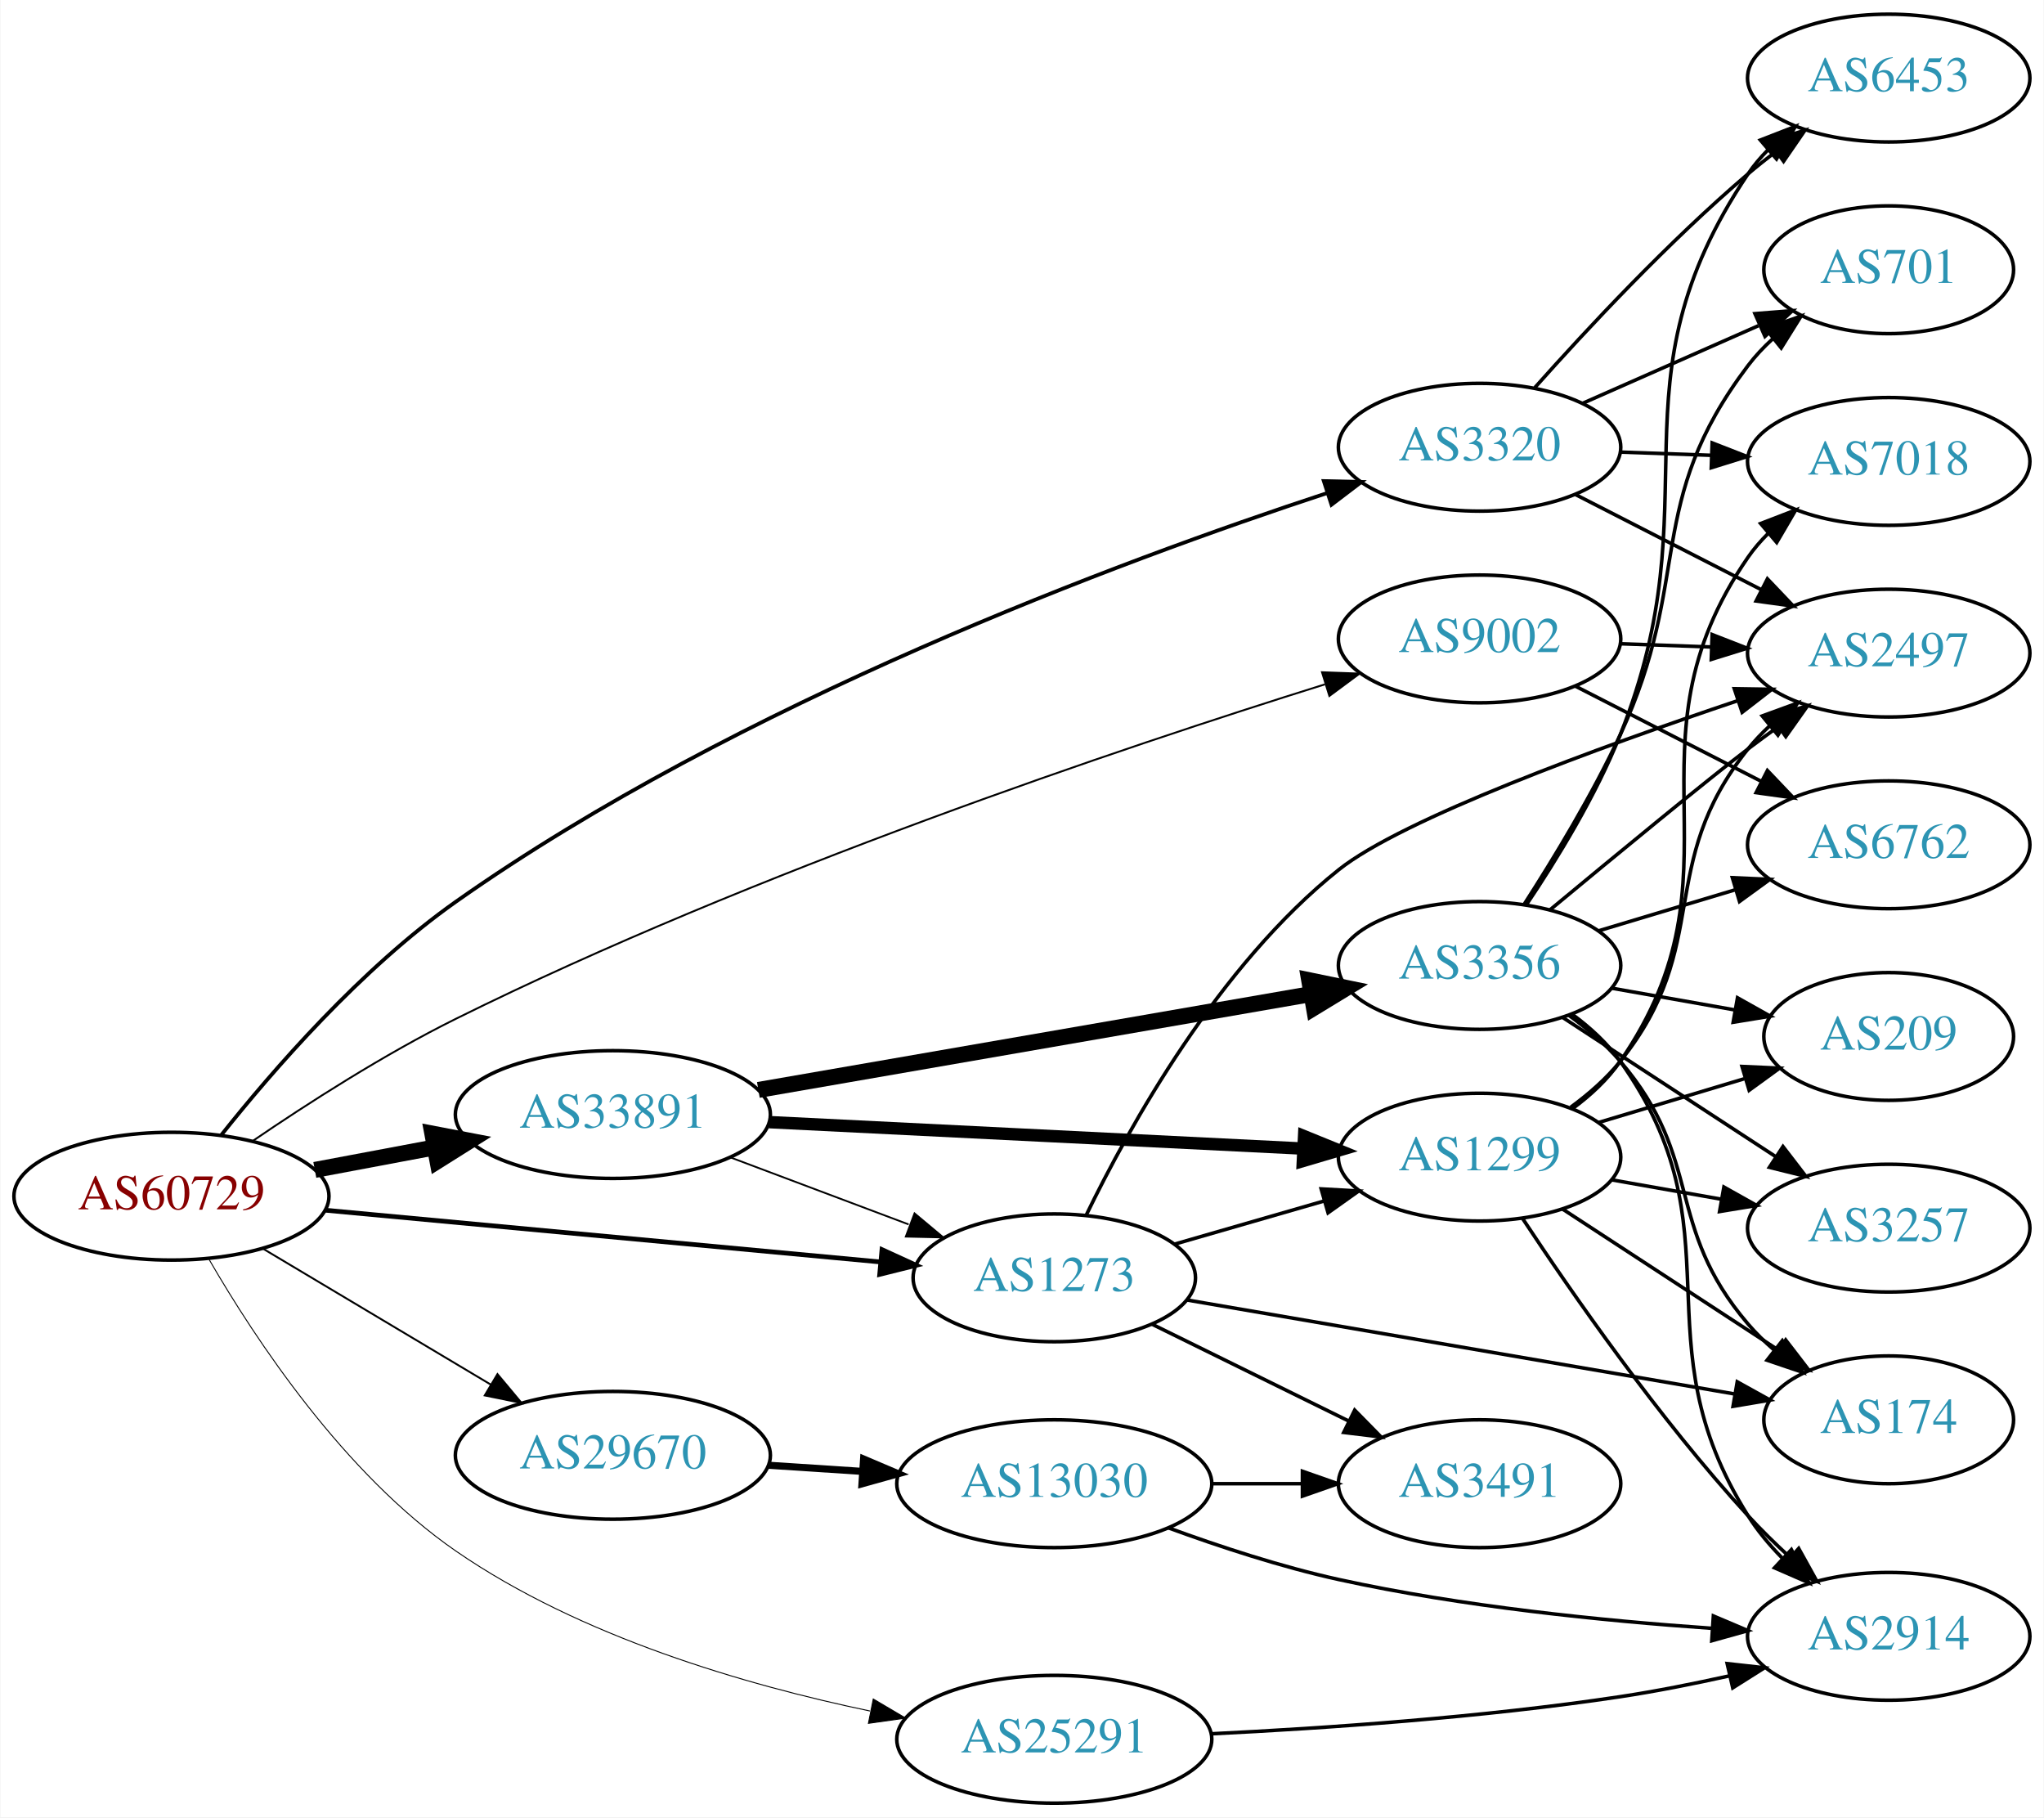
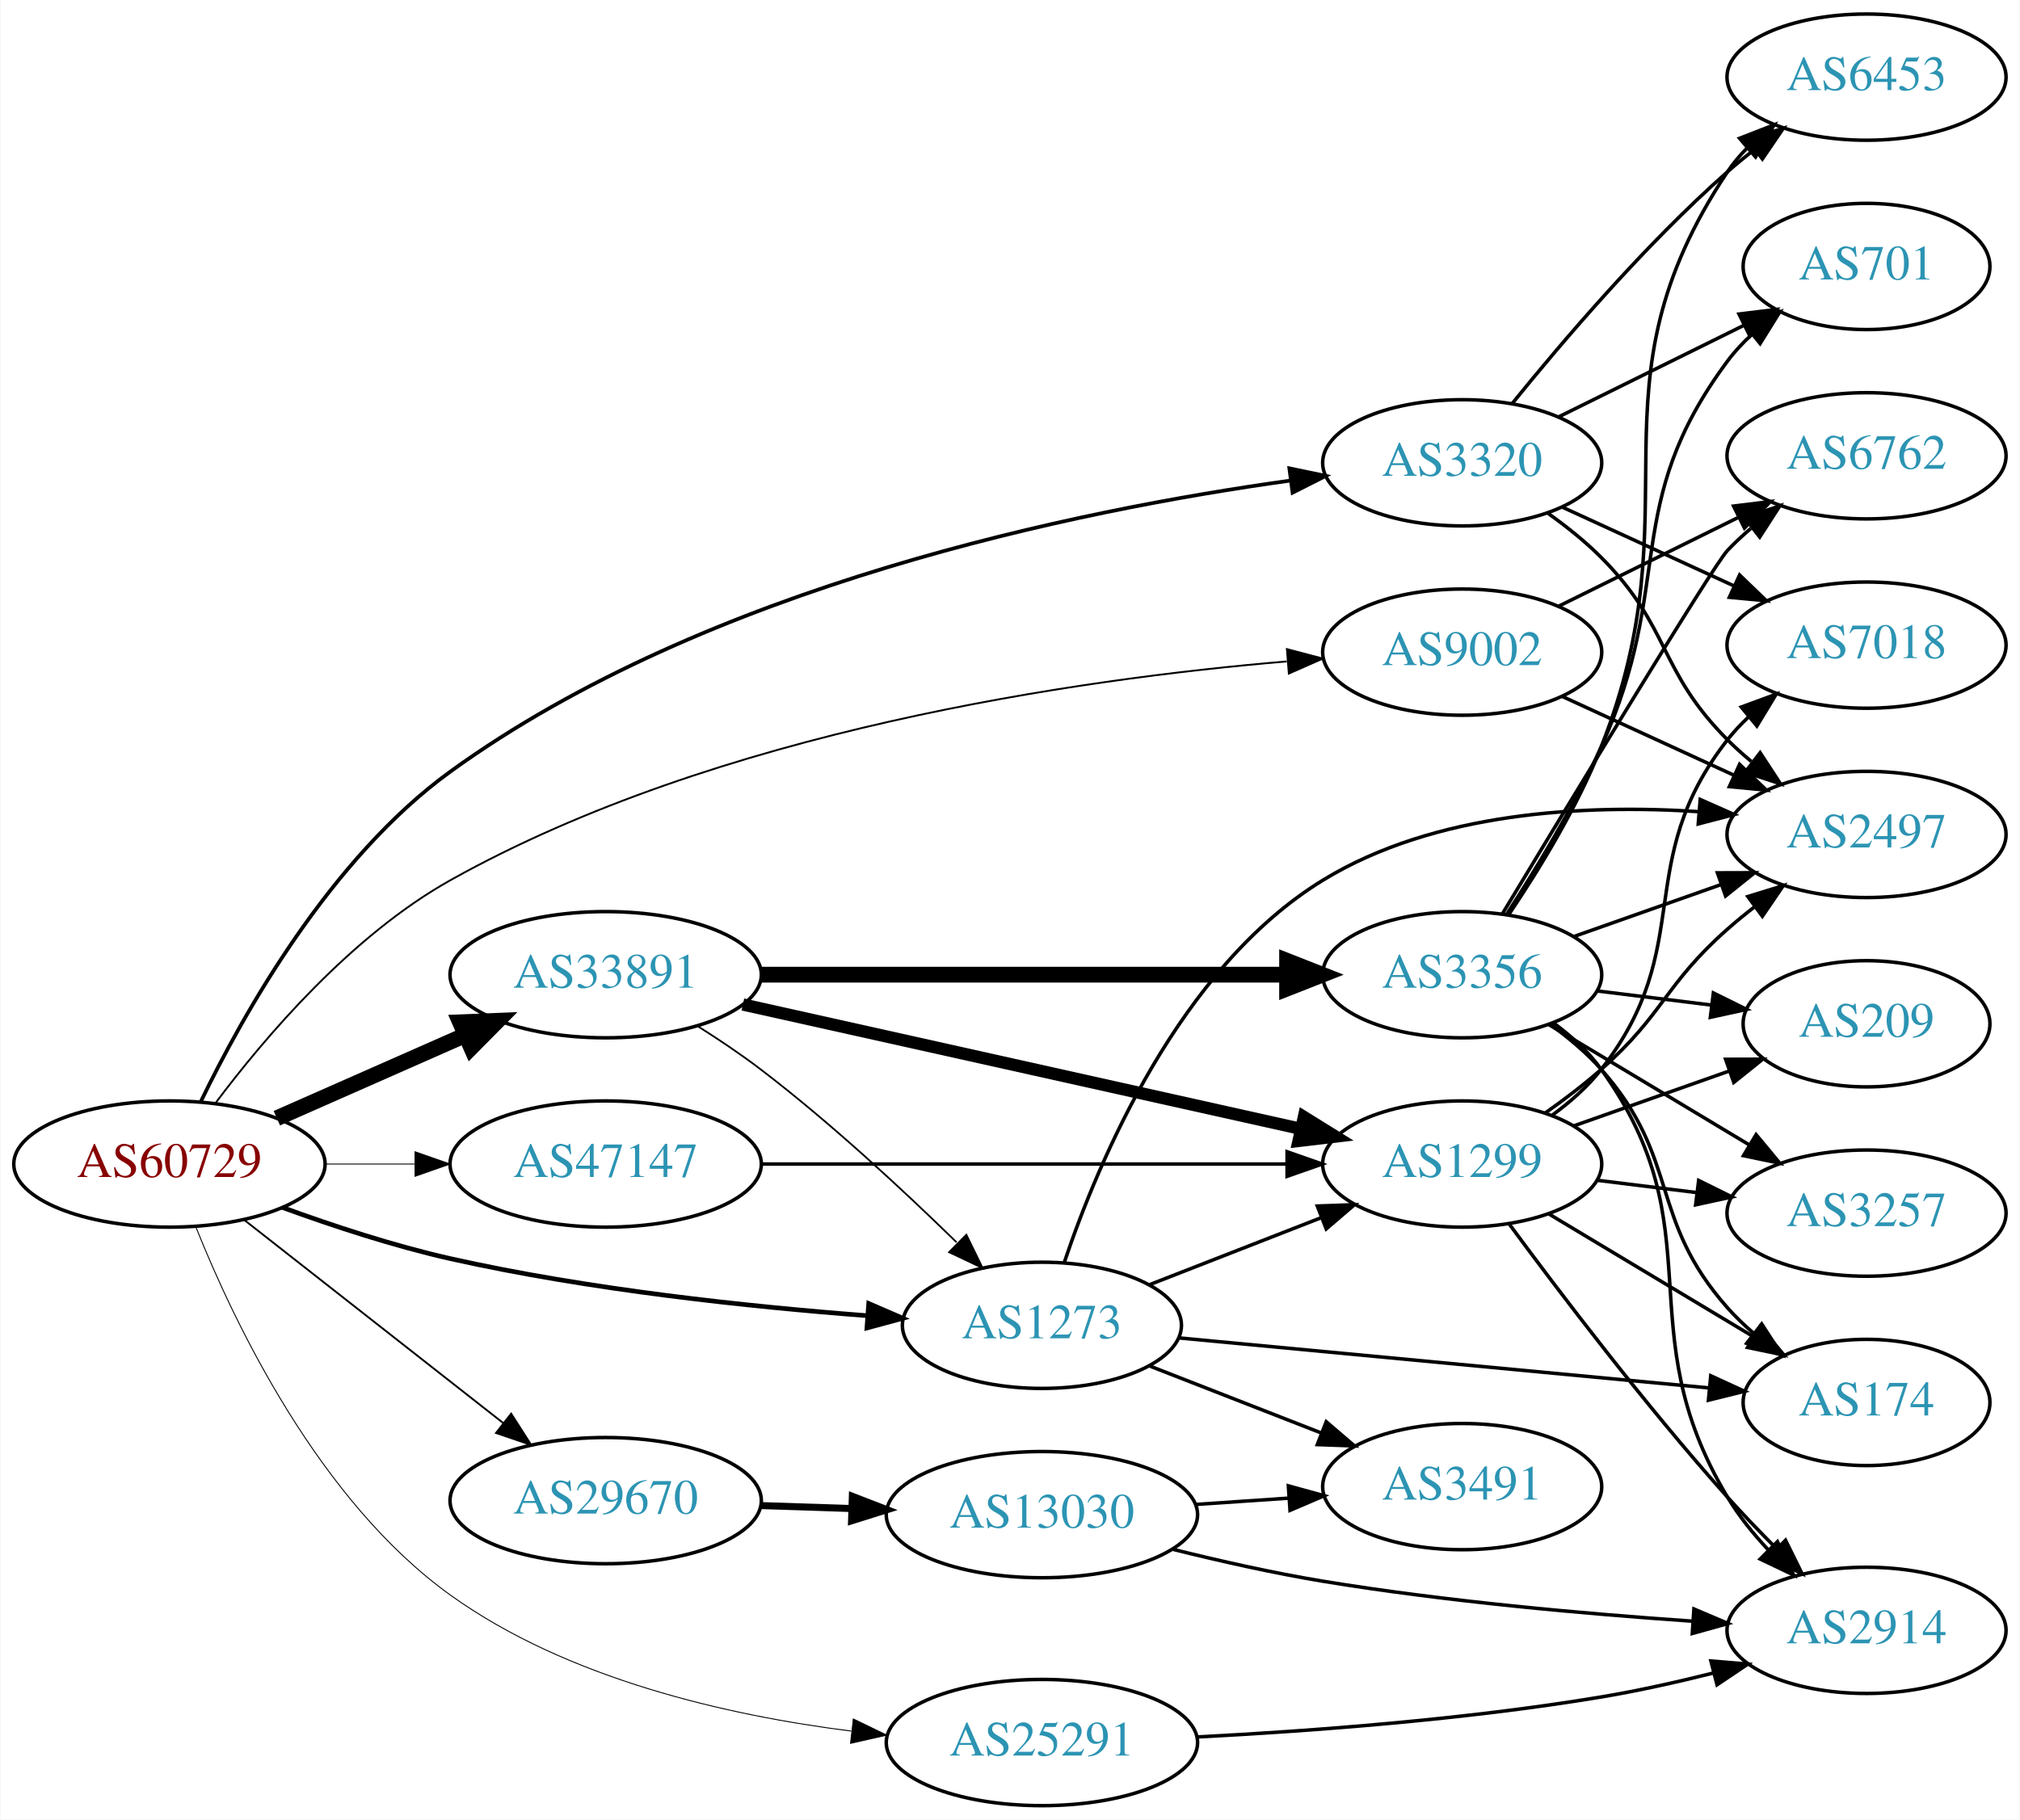
- <svg xmlns="http://www.w3.org/2000/svg" xmlns:xlink="http://www.w3.org/1999/xlink" width="576pt" height="512pt" viewBox="0.00 0.00 575.76 512.00">
-   <g id="graph0" class="graph" transform="scale(1 1) rotate(0) translate(4 508)">
-     <polygon fill="white" stroke="none" points="-4,4 -4,-508 571.762,-508 571.762,4 -4,4" />
+ <svg xmlns="http://www.w3.org/2000/svg" xmlns:xlink="http://www.w3.org/1999/xlink" width="576pt" height="519pt" viewBox="0.00 0.00 575.76 519.00">
+   <g id="graph0" class="graph" transform="scale(1 1) rotate(0) translate(4 515)">
+     <polygon fill="white" stroke="none" points="-4,4 -4,-515 571.762,-515 571.762,4 -4,4" />
    <g id="node1" class="node">
      <g id="a_node1">
        <a xlink:href="/asn/60729" xlink:title="AS60729 ~ Zwiebelfreunde e.V. [AT]">
-           <ellipse fill="#ffffff" stroke="black" cx="44.196" cy="-171" rx="44.393" ry="18" />
-           <text text-anchor="middle" x="44.196" y="-167.3" font-family="Times,serif" font-size="14.00" fill="#880000">AS60729</text>
+           <ellipse fill="#ffffff" stroke="black" cx="44.196" cy="-183" rx="44.393" ry="18" />
+           <text text-anchor="middle" x="44.196" y="-179.3" font-family="Times,serif" font-size="14.00" fill="#880000">AS60729</text>
        </a>
      </g>
    </g>
    <g id="node2" class="node">
      <g id="a_node2">
        <a xlink:href="/asn/1273" xlink:title="AS1273 ~ Vodafone Group PLC [EU]">
-           <ellipse fill="#ffffff" stroke="black" cx="292.98" cy="-148" rx="39.794" ry="18" />
-           <text text-anchor="middle" x="292.98" y="-144.3" font-family="Times,serif" font-size="14.00" fill="#2c94b3">AS1273</text>
+           <ellipse fill="#ffffff" stroke="black" cx="292.98" cy="-137" rx="39.794" ry="18" />
+           <text text-anchor="middle" x="292.98" y="-133.3" font-family="Times,serif" font-size="14.00" fill="#2c94b3">AS1273</text>
        </a>
      </g>
    </g>
    <g id="edge1" class="edge">
-       <path fill="none" stroke="black" stroke-width="1.324" d="M87.339,-167.072C130.763,-163.025 198.353,-156.726 243.852,-152.486" />
-       <polygon fill="black" stroke="black" stroke-width="1.324" points="244.428,-155.947 254.06,-151.534 243.778,-148.977 244.428,-155.947" />
+       <path fill="none" stroke="black" stroke-width="1.324" d="M76.35,-170.641C90.762,-165.376 108.234,-159.626 124.392,-156 163.878,-147.14 209.574,-142.309 243.266,-139.739" />
+       <polygon fill="black" stroke="black" stroke-width="1.324" points="243.595,-143.224 253.316,-139.012 243.09,-136.242 243.595,-143.224" />
    </g>
    <g id="node3" class="node">
      <g id="a_node3">
        <a xlink:href="/asn/3320" xlink:title="AS3320 ~ DTAG [DE]">
-           <ellipse fill="#ffffff" stroke="black" cx="412.823" cy="-382" rx="39.794" ry="18" />
-           <text text-anchor="middle" x="412.823" y="-378.3" font-family="Times,serif" font-size="14.00" fill="#2c94b3">AS3320</text>
+           <ellipse fill="#ffffff" stroke="black" cx="412.823" cy="-383" rx="39.794" ry="18" />
+           <text text-anchor="middle" x="412.823" y="-379.3" font-family="Times,serif" font-size="14.00" fill="#2c94b3">AS3320</text>
        </a>
      </g>
    </g>
    <g id="edge2" class="edge">
-       <path fill="none" stroke="black" stroke-width="1.059" d="M58.184,-188.163C72.7,-206.413 97.693,-235.184 124.392,-254 203.746,-309.924 311.445,-349.889 369.891,-369.101" />
-       <polygon fill="black" stroke="black" stroke-width="1.059" points="368.933,-372.47 379.525,-372.226 371.093,-365.812 368.933,-372.47" />
+       <path fill="none" stroke="black" stroke-width="1.059" d="M53.207,-200.937C65.174,-225.713 90.046,-270.156 124.392,-295 197.542,-347.911 303.082,-369.497 363.834,-377.933" />
+       <polygon fill="black" stroke="black" stroke-width="1.059" points="363.539,-381.424 373.913,-379.268 364.459,-374.485 363.539,-381.424" />
    </g>
    <g id="node4" class="node">
      <g id="a_node4">
        <a xlink:href="/asn/9002" xlink:title="AS9002 ~ RETN Limited [EU]">
-           <ellipse fill="#ffffff" stroke="black" cx="412.823" cy="-328" rx="39.794" ry="18" />
-           <text text-anchor="middle" x="412.823" y="-324.3" font-family="Times,serif" font-size="14.00" fill="#2c94b3">AS9002</text>
+           <ellipse fill="#ffffff" stroke="black" cx="412.823" cy="-329" rx="39.794" ry="18" />
+           <text text-anchor="middle" x="412.823" y="-325.3" font-family="Times,serif" font-size="14.00" fill="#2c94b3">AS9002</text>
        </a>
      </g>
    </g>
    <g id="edge3" class="edge">
-       <path fill="none" stroke="black" stroke-width="0.529" d="M67.01,-186.501C82.53,-197.092 104.137,-210.971 124.392,-221 208.12,-262.458 312.103,-297.351 369.241,-315.203" />
-       <polygon fill="black" stroke="black" stroke-width="0.529" points="368.424,-318.614 379.012,-318.232 370.497,-311.928 368.424,-318.614" />
+       <path fill="none" stroke="black" stroke-width="0.529" d="M57.364,-200.428C71.353,-219.098 96.063,-248.172 124.392,-264 200.652,-306.61 303.053,-321.296 362.797,-326.352" />
+       <polygon fill="black" stroke="black" stroke-width="0.529" points="362.838,-329.866 373.083,-327.162 363.388,-322.888 362.838,-329.866" />
    </g>
    <g id="node5" class="node">
      <g id="a_node5">
        <a xlink:href="/asn/25291" xlink:title="AS25291 ~ SysEleven GmbH [DE]">
          <ellipse fill="#ffffff" stroke="black" cx="292.98" cy="-18" rx="44.393" ry="18" />
          <text text-anchor="middle" x="292.98" y="-14.3" font-family="Times,serif" font-size="14.00" fill="#2c94b3">AS25291</text>
        </a>
      </g>
    </g>
    <g id="edge4" class="edge">
-       <path fill="none" stroke="black" stroke-width="0.265" d="M54.826,-153.139C67.772,-130.77 92.85,-92.748 124.392,-71 159.376,-46.879 205.889,-33.317 241.036,-25.965" />
-       <polygon fill="black" stroke="black" stroke-width="0.265" points="241.965,-29.348 251.09,-23.964 240.599,-22.483 241.965,-29.348" />
+       <path fill="none" stroke="black" stroke-width="0.265" d="M51.807,-164.862C62.648,-137.742 86.829,-86.939 124.392,-60 157.78,-36.055 203.419,-25.71 238.64,-21.267" />
+       <polygon fill="black" stroke="black" stroke-width="0.265" points="239.204,-24.725 248.743,-20.116 238.412,-17.77 239.204,-24.725" />
    </g>
    <g id="node6" class="node">
      <g id="a_node6">
        <a xlink:href="/asn/29670" xlink:title="AS29670 ~ Individual Network Berlin e.V. [DE]">
-           <ellipse fill="#ffffff" stroke="black" cx="168.588" cy="-98" rx="44.393" ry="18" />
-           <text text-anchor="middle" x="168.588" y="-94.3" font-family="Times,serif" font-size="14.00" fill="#2c94b3">AS29670</text>
+           <ellipse fill="#ffffff" stroke="black" cx="168.588" cy="-87" rx="44.393" ry="18" />
+           <text text-anchor="middle" x="168.588" y="-83.3" font-family="Times,serif" font-size="14.00" fill="#2c94b3">AS29670</text>
        </a>
      </g>
    </g>
    <g id="edge5" class="edge">
-       <path fill="none" stroke="black" stroke-width="0.529" d="M69.964,-156.227C88.461,-145.195 113.94,-129.998 134.23,-117.896" />
-       <polygon fill="black" stroke="black" stroke-width="0.529" points="136.062,-120.879 142.857,-112.751 132.476,-114.867 136.062,-120.879" />
+       <path fill="none" stroke="black" stroke-width="0.529" d="M65.407,-167.148C85.604,-151.306 116.824,-126.818 139.441,-109.078" />
+       <polygon fill="black" stroke="black" stroke-width="0.529" points="141.639,-111.802 147.348,-102.876 137.319,-106.294 141.639,-111.802" />
    </g>
    <g id="node7" class="node">
      <g id="a_node7">
        <a xlink:href="/asn/33891" xlink:title="AS33891 ~ CORE-BACKBONE GMBH GLOBAL NETWORK [DE]">
-           <ellipse fill="#ffffff" stroke="black" cx="168.588" cy="-194" rx="44.393" ry="18" />
-           <text text-anchor="middle" x="168.588" y="-190.3" font-family="Times,serif" font-size="14.00" fill="#2c94b3">AS33891</text>
+           <ellipse fill="#ffffff" stroke="black" cx="168.588" cy="-237" rx="44.393" ry="18" />
+           <text text-anchor="middle" x="168.588" y="-233.3" font-family="Times,serif" font-size="14.00" fill="#2c94b3">AS33891</text>
        </a>
      </g>
    </g>
    <g id="edge6" class="edge">
-       <path fill="none" stroke="black" stroke-width="4.5" d="M84.595,-178.404C95.296,-180.415 107.019,-182.618 118.196,-184.718" />
-       <polygon fill="black" stroke="black" stroke-width="4.5" points="117.707,-188.633 128.263,-186.61 119.162,-180.893 117.707,-188.633" />
+       <path fill="none" stroke="black" stroke-width="4.5" d="M74.824,-196.072C90.941,-203.183 111.081,-212.069 128.473,-219.742" />
+       <polygon fill="black" stroke="black" stroke-width="4.5" points="127.071,-223.427 137.809,-223.861 130.249,-216.222 127.071,-223.427" />
    </g>
    <g id="node8" class="node">
      <g id="a_node8">
-         <a xlink:href="/asn/1299" xlink:title="AS1299 ~ Telia Carrier [EU]">
-           <ellipse fill="#ffffff" stroke="black" cx="412.823" cy="-182" rx="39.794" ry="18" />
-           <text text-anchor="middle" x="412.823" y="-178.3" font-family="Times,serif" font-size="14.00" fill="#2c94b3">AS1299</text>
+         <a xlink:href="/asn/47147" xlink:title="AS47147 ~ ANEXIA Internetdienstleistungs GmbH [AT]">
+           <ellipse fill="#ffffff" stroke="black" cx="168.588" cy="-183" rx="44.393" ry="18" />
+           <text text-anchor="middle" x="168.588" y="-179.3" font-family="Times,serif" font-size="14.00" fill="#2c94b3">AS47147</text>
        </a>
      </g>
    </g>
    <g id="edge7" class="edge">
-       <path fill="none" stroke="black" d="M326.806,-157.471C339.849,-161.234 355.029,-165.614 368.924,-169.623" />
-       <polygon fill="black" stroke="black" points="368.186,-173.053 378.765,-172.462 370.127,-166.327 368.186,-173.053" />
+       <path fill="none" stroke="black" stroke-width="0.265" d="M88.692,-183C96.898,-183 105.569,-183 114.041,-183" />
+       <polygon fill="black" stroke="black" stroke-width="0.265" points="114.233,-186.5 124.233,-183 114.233,-179.5 114.233,-186.5" />
    </g>
    <g id="node9" class="node">
      <g id="a_node9">
-         <a xlink:href="/asn/2497" xlink:title="AS2497 ~ Internet Initiative Japan Inc. [JP]">
-           <ellipse fill="#ffffff" stroke="black" cx="528.116" cy="-324" rx="39.794" ry="18" />
-           <text text-anchor="middle" x="528.116" y="-320.3" font-family="Times,serif" font-size="14.00" fill="#2c94b3">AS2497</text>
+         <a xlink:href="/asn/1299" xlink:title="AS1299 ~ Telia Carrier [EU]">
+           <ellipse fill="#ffffff" stroke="black" cx="412.823" cy="-183" rx="39.794" ry="18" />
+           <text text-anchor="middle" x="412.823" y="-179.3" font-family="Times,serif" font-size="14.00" fill="#2c94b3">AS1299</text>
        </a>
      </g>
    </g>
    <g id="edge8" class="edge">
-       <path fill="none" stroke="black" d="M301.952,-165.617C314.037,-190.515 339.232,-235.969 373.176,-263 391.109,-277.28 446.444,-297.442 485.619,-310.616" />
-       <polygon fill="black" stroke="black" points="484.604,-313.967 495.198,-313.806 486.816,-307.325 484.604,-313.967" />
+       <path fill="none" stroke="black" d="M323.717,-148.608C338.511,-154.382 356.588,-161.439 372.51,-167.654" />
+       <polygon fill="black" stroke="black" points="371.508,-171.02 382.096,-171.396 374.053,-164.499 371.508,-171.02" />
    </g>
    <g id="node10" class="node">
      <g id="a_node10">
        <a xlink:href="/asn/174" xlink:title="AS174 ~ Cogent Communications [US]">
-           <ellipse fill="#ffffff" stroke="black" cx="528.116" cy="-108" rx="35.194" ry="18" />
-           <text text-anchor="middle" x="528.116" y="-104.3" font-family="Times,serif" font-size="14.00" fill="#2c94b3">AS174</text>
+           <ellipse fill="#ffffff" stroke="black" cx="528.116" cy="-115" rx="35.194" ry="18" />
+           <text text-anchor="middle" x="528.116" y="-111.3" font-family="Times,serif" font-size="14.00" fill="#2c94b3">AS174</text>
        </a>
      </g>
    </g>
    <g id="edge9" class="edge">
-       <path fill="none" stroke="black" d="M330.408,-141.75C372.141,-134.59 440.436,-122.872 484.576,-115.299" />
-       <polygon fill="black" stroke="black" points="485.435,-118.703 494.699,-113.562 484.252,-111.803 485.435,-118.703" />
+       <path fill="none" stroke="black" d="M331.957,-133.416C373.406,-129.505 439.671,-123.252 483.294,-119.135" />
+       <polygon fill="black" stroke="black" points="483.697,-122.613 493.324,-118.189 483.039,-115.644 483.697,-122.613" />
    </g>
    <g id="node11" class="node">
      <g id="a_node11">
-         <a xlink:href="/asn/3491" xlink:title="AS3491 ~ PCCW Global, Inc. [US]">
-           <ellipse fill="#ffffff" stroke="black" cx="412.823" cy="-90" rx="39.794" ry="18" />
-           <text text-anchor="middle" x="412.823" y="-86.3" font-family="Times,serif" font-size="14.00" fill="#2c94b3">AS3491</text>
+         <a xlink:href="/asn/2497" xlink:title="AS2497 ~ Internet Initiative Japan Inc. [JP]">
+           <ellipse fill="#ffffff" stroke="black" cx="528.116" cy="-277" rx="39.794" ry="18" />
+           <text text-anchor="middle" x="528.116" y="-273.3" font-family="Times,serif" font-size="14.00" fill="#2c94b3">AS2497</text>
        </a>
      </g>
    </g>
    <g id="edge10" class="edge">
-       <path fill="none" stroke="black" d="M320.427,-134.984C336.838,-126.906 358.137,-116.423 376.045,-107.609" />
-       <polygon fill="black" stroke="black" points="377.631,-110.73 385.057,-103.174 374.54,-104.449 377.631,-110.73" />
-     </g>
-     <g id="edge11" class="edge">
-       <path fill="none" stroke="black" d="M439.815,-368.694C455.359,-360.736 475.309,-350.522 492.214,-341.868" />
-       <polygon fill="black" stroke="black" points="493.939,-344.917 501.245,-337.244 490.749,-338.686 493.939,-344.917" />
+       <path fill="none" stroke="black" d="M299.412,-155.102C309.068,-183.768 332.163,-238.926 373.176,-264 405.078,-283.503 447.887,-285.62 480.263,-283.503" />
+       <polygon fill="black" stroke="black" points="480.696,-286.979 490.381,-282.683 480.131,-280.002 480.696,-286.979" />
    </g>
    <g id="node12" class="node">
      <g id="a_node12">
-         <a xlink:href="/asn/7018" xlink:title="AS7018 ~ AT&amp;T Services, Inc. [US]">
-           <ellipse fill="#ffffff" stroke="black" cx="528.116" cy="-378" rx="39.794" ry="18" />
-           <text text-anchor="middle" x="528.116" y="-374.3" font-family="Times,serif" font-size="14.00" fill="#2c94b3">AS7018</text>
-         </a>
-       </g>
+         <a xlink:href="/asn/3491" xlink:title="AS3491 ~ PCCW Global, Inc. [US]">
+           <ellipse fill="#ffffff" stroke="black" cx="412.823" cy="-91" rx="39.794" ry="18" />
+           <text text-anchor="middle" x="412.823" y="-87.3" font-family="Times,serif" font-size="14.00" fill="#2c94b3">AS3491</text>
+         </a>
+       </g>
+     </g>
+     <g id="edge11" class="edge">
+       <path fill="none" stroke="black" d="M323.717,-125.392C338.511,-119.618 356.588,-112.561 372.51,-106.346" />
+       <polygon fill="black" stroke="black" points="374.053,-109.501 382.096,-102.604 371.508,-102.98 374.053,-109.501" />
    </g>
    <g id="edge12" class="edge">
-       <path fill="none" stroke="black" d="M452.495,-380.635C460.698,-380.345 469.462,-380.036 477.994,-379.734" />
-       <polygon fill="black" stroke="black" points="478.363,-383.224 488.233,-379.373 478.116,-376.228 478.363,-383.224" />
+       <path fill="none" stroke="black" d="M437.359,-368.553C442.618,-364.798 447.965,-360.524 452.469,-356 472.303,-336.081 468.636,-323.919 488.469,-304 490.581,-301.879 492.878,-299.814 495.264,-297.831" />
+       <polygon fill="black" stroke="black" points="497.779,-300.312 503.58,-291.447 493.516,-294.76 497.779,-300.312" />
    </g>
    <g id="node13" class="node">
      <g id="a_node13">
        <a xlink:href="/asn/6453" xlink:title="AS6453 ~ TATA COMMUNICATIONS (AMERICA) INC [US]">
-           <ellipse fill="#ffffff" stroke="black" cx="528.116" cy="-486" rx="39.794" ry="18" />
-           <text text-anchor="middle" x="528.116" y="-482.3" font-family="Times,serif" font-size="14.00" fill="#2c94b3">AS6453</text>
+           <ellipse fill="#ffffff" stroke="black" cx="528.116" cy="-493" rx="39.794" ry="18" />
+           <text text-anchor="middle" x="528.116" y="-489.3" font-family="Times,serif" font-size="14.00" fill="#2c94b3">AS6453</text>
        </a>
      </g>
    </g>
    <g id="edge13" class="edge">
-       <path fill="none" stroke="black" d="M428.418,-398.828C442.887,-415.067 466.072,-439.928 488.469,-459 490.962,-461.122 493.619,-463.241 496.329,-465.305" />
-       <polygon fill="black" stroke="black" points="494.364,-468.204 504.502,-471.281 498.496,-462.553 494.364,-468.204" />
+       <path fill="none" stroke="black" d="M427.112,-399.941C441.305,-417.489 464.951,-445.202 488.469,-466 490.922,-468.169 493.552,-470.319 496.243,-472.403" />
+       <polygon fill="black" stroke="black" points="494.263,-475.292 504.388,-478.413 498.419,-469.659 494.263,-475.292" />
    </g>
    <g id="node14" class="node">
      <g id="a_node14">
-         <a xlink:href="/asn/701" xlink:title="AS701 ~ UUNET [US]">
-           <ellipse fill="#ffffff" stroke="black" cx="528.116" cy="-432" rx="35.194" ry="18" />
-           <text text-anchor="middle" x="528.116" y="-428.3" font-family="Times,serif" font-size="14.00" fill="#2c94b3">AS701</text>
+         <a xlink:href="/asn/7018" xlink:title="AS7018 ~ AT&amp;T Services, Inc. [US]">
+           <ellipse fill="#ffffff" stroke="black" cx="528.116" cy="-331" rx="39.794" ry="18" />
+           <text text-anchor="middle" x="528.116" y="-327.3" font-family="Times,serif" font-size="14.00" fill="#2c94b3">AS7018</text>
        </a>
      </g>
    </g>
    <g id="edge14" class="edge">
-       <path fill="none" stroke="black" d="M441.828,-394.36C456.805,-400.969 475.406,-409.179 491.412,-416.243" />
-       <polygon fill="black" stroke="black" points="490.425,-419.633 500.986,-420.468 493.251,-413.228 490.425,-419.633" />
-     </g>
-     <g id="edge15" class="edge">
-       <path fill="none" stroke="black" d="M452.495,-326.635C460.698,-326.345 469.462,-326.036 477.994,-325.734" />
-       <polygon fill="black" stroke="black" points="478.363,-329.224 488.233,-325.373 478.116,-322.228 478.363,-329.224" />
+       <path fill="none" stroke="black" d="M441.248,-370.412C456.029,-363.628 474.464,-355.166 490.46,-347.824" />
+       <polygon fill="black" stroke="black" points="491.922,-351.005 499.551,-343.652 489.002,-344.643 491.922,-351.005" />
    </g>
    <g id="node15" class="node">
      <g id="a_node15">
-         <a xlink:href="/asn/6762" xlink:title="AS6762 ~ TELECOM ITALIA SPARKLE S.p.A. [IT]">
-           <ellipse fill="#ffffff" stroke="black" cx="528.116" cy="-270" rx="39.794" ry="18" />
-           <text text-anchor="middle" x="528.116" y="-266.3" font-family="Times,serif" font-size="14.00" fill="#2c94b3">AS6762</text>
-         </a>
-       </g>
-     </g>
-     <g id="edge16" class="edge">
-       <path fill="none" stroke="black" d="M439.815,-314.694C455.359,-306.736 475.309,-296.522 492.214,-287.868" />
-       <polygon fill="black" stroke="black" points="493.939,-290.917 501.245,-283.244 490.749,-284.686 493.939,-290.917" />
+         <a xlink:href="/asn/701" xlink:title="AS701 ~ UUNET [US]">
+           <ellipse fill="#ffffff" stroke="black" cx="528.116" cy="-439" rx="35.194" ry="18" />
+           <text text-anchor="middle" x="528.116" y="-435.3" font-family="Times,serif" font-size="14.00" fill="#2c94b3">AS701</text>
+         </a>
+       </g>
+     </g>
+     <g id="edge15" class="edge">
+       <path fill="none" stroke="black" d="M440.385,-396.13C456.168,-403.931 476.339,-413.901 493.257,-422.264" />
+       <polygon fill="black" stroke="black" points="491.756,-425.426 502.272,-426.72 494.858,-419.151 491.756,-425.426" />
+     </g>
+     <g id="edge17" class="edge">
+       <path fill="none" stroke="black" d="M441.248,-316.412C456.029,-309.628 474.464,-301.166 490.46,-293.824" />
+       <polygon fill="black" stroke="black" points="491.922,-297.005 499.551,-289.652 489.002,-290.643 491.922,-297.005" />
    </g>
    <g id="node16" class="node">
      <g id="a_node16">
-         <a xlink:href="/asn/2914" xlink:title="AS2914 ~ NTT America, Inc. [US]">
-           <ellipse fill="#ffffff" stroke="black" cx="528.116" cy="-47" rx="39.794" ry="18" />
-           <text text-anchor="middle" x="528.116" y="-43.3" font-family="Times,serif" font-size="14.00" fill="#2c94b3">AS2914</text>
-         </a>
-       </g>
-     </g>
-     <g id="edge17" class="edge">
-       <path fill="none" stroke="black" d="M337.226,-19.542C369.198,-21.102 413.724,-24.154 452.469,-30 462.523,-31.517 473.234,-33.645 483.312,-35.884" />
-       <polygon fill="black" stroke="black" points="482.6,-39.312 493.13,-38.142 484.169,-32.49 482.6,-39.312" />
+         <a xlink:href="/asn/6762" xlink:title="AS6762 ~ TELECOM ITALIA SPARKLE S.p.A. [IT]">
+           <ellipse fill="#ffffff" stroke="black" cx="528.116" cy="-385" rx="39.794" ry="18" />
+           <text text-anchor="middle" x="528.116" y="-381.3" font-family="Times,serif" font-size="14.00" fill="#2c94b3">AS6762</text>
+         </a>
+       </g>
+     </g>
+     <g id="edge16" class="edge">
+       <path fill="none" stroke="black" d="M440.385,-342.13C455.584,-349.642 474.853,-359.167 491.367,-367.33" />
+       <polygon fill="black" stroke="black" points="490.205,-370.659 500.72,-371.953 493.306,-364.384 490.205,-370.659" />
    </g>
    <g id="node17" class="node">
      <g id="a_node17">
-         <a xlink:href="/asn/13030" xlink:title="AS13030 ~ Init7 (Switzerland) Ltd. [CH]">
-           <ellipse fill="#ffffff" stroke="black" cx="292.98" cy="-90" rx="44.393" ry="18" />
-           <text text-anchor="middle" x="292.98" y="-86.3" font-family="Times,serif" font-size="14.00" fill="#2c94b3">AS13030</text>
+         <a xlink:href="/asn/2914" xlink:title="AS2914 ~ NTT America, Inc. [US]">
+           <ellipse fill="#ffffff" stroke="black" cx="528.116" cy="-50" rx="39.794" ry="18" />
+           <text text-anchor="middle" x="528.116" y="-46.3" font-family="Times,serif" font-size="14.00" fill="#2c94b3">AS2914</text>
        </a>
      </g>
    </g>
    <g id="edge18" class="edge">
-       <path fill="none" stroke="black" stroke-width="2" d="M212.395,-95.202C220.917,-94.645 229.964,-94.054 238.784,-93.477" />
-       <polygon fill="black" stroke="black" stroke-width="2" points="239.24,-96.955 248.991,-92.81 238.784,-89.97 239.24,-96.955" />
-     </g>
-     <g id="edge23" class="edge">
-       <path fill="none" stroke="black" stroke-width="0.5" d="M201.745,-181.914C217.112,-176.139 235.659,-169.168 251.932,-163.052" />
-       <polygon fill="black" stroke="black" stroke-width="0.5" points="253.592,-166.167 261.721,-159.373 251.129,-159.615 253.592,-166.167" />
-     </g>
-     <g id="edge21" class="edge">
-       <path fill="none" stroke="black" stroke-width="3.5" d="M212.616,-191.868C254.78,-189.78 318.956,-186.601 363.006,-184.418" />
-       <polygon fill="black" stroke="black" stroke-width="3.5" points="363.376,-187.904 373.191,-183.914 363.03,-180.913 363.376,-187.904" />
+       <path fill="none" stroke="black" d="M337.272,-19.595C369.268,-21.247 413.802,-24.54 452.469,-31 462.965,-32.753 474.147,-35.252 484.576,-37.864" />
+       <polygon fill="black" stroke="black" points="483.738,-41.263 494.296,-40.382 485.494,-34.486 483.738,-41.263" />
    </g>
    <g id="node18" class="node">
      <g id="a_node18">
-         <a xlink:href="/asn/3356" xlink:title="AS3356 ~ Level 3 Parent, LLC [US]">
-           <ellipse fill="#ffffff" stroke="black" cx="412.823" cy="-236" rx="39.794" ry="18" />
-           <text text-anchor="middle" x="412.823" y="-232.3" font-family="Times,serif" font-size="14.00" fill="#2c94b3">AS3356</text>
-         </a>
-       </g>
-     </g>
-     <g id="edge22" class="edge">
-       <path fill="none" stroke="black" stroke-width="4.5" d="M209.588,-200.935C252.349,-208.35 320.075,-220.092 365.217,-227.919" />
-       <polygon fill="black" stroke="black" stroke-width="4.5" points="364.807,-231.844 375.333,-229.673 366.152,-224.085 364.807,-231.844" />
-     </g>
-     <g id="edge26" class="edge">
-       <path fill="none" stroke="black" d="M438.511,-196.069C443.599,-199.789 448.584,-204.142 452.469,-209 478.864,-242 462.074,-264 488.469,-297 490.291,-299.277 492.354,-301.443 494.555,-303.485" />
-       <polygon fill="black" stroke="black" points="492.473,-306.304 502.428,-309.931 496.908,-300.888 492.473,-306.304" />
-     </g>
-     <g id="edge27" class="edge">
-       <path fill="none" stroke="black" d="M436.206,-167.38C453.654,-155.984 478.048,-140.05 497.175,-127.557" />
-       <polygon fill="black" stroke="black" points="499.09,-130.486 505.548,-122.088 495.262,-124.626 499.09,-130.486" />
-     </g>
-     <g id="edge28" class="edge">
-       <path fill="none" stroke="black" d="M439.029,-195.684C444.091,-199.424 448.933,-203.882 452.469,-209 489.481,-262.565 451.458,-297.435 488.469,-351 490.127,-353.399 492.072,-355.653 494.191,-357.756" />
-       <polygon fill="black" stroke="black" points="492.023,-360.507 501.91,-364.316 496.557,-355.173 492.023,-360.507" />
-     </g>
-     <g id="edge29" class="edge">
-       <path fill="none" stroke="black" d="M424.947,-164.706C438.707,-143.882 463.397,-108.301 488.469,-81 492.079,-77.069 496.108,-73.122 500.164,-69.38" />
-       <polygon fill="black" stroke="black" points="502.754,-71.761 507.893,-62.496 498.098,-66.534 502.754,-71.761" />
+         <a xlink:href="/asn/13030" xlink:title="AS13030 ~ Init7 (Switzerland) Ltd. [CH]">
+           <ellipse fill="#ffffff" stroke="black" cx="292.98" cy="-83" rx="44.393" ry="18" />
+           <text text-anchor="middle" x="292.98" y="-79.3" font-family="Times,serif" font-size="14.00" fill="#2c94b3">AS13030</text>
+         </a>
+       </g>
+     </g>
+     <g id="edge19" class="edge">
+       <path fill="none" stroke="black" stroke-width="2" d="M212.739,-85.59C221.148,-85.315 230.057,-85.024 238.748,-84.74" />
+       <polygon fill="black" stroke="black" stroke-width="2" points="238.926,-88.236 248.807,-84.411 238.698,-81.24 238.926,-88.236" />
+     </g>
+     <g id="edge24" class="edge">
+       <path fill="none" stroke="black" stroke-width="0.5" d="M194.789,-222.347C200.831,-218.537 207.159,-214.291 212.784,-210 232.661,-194.837 253.377,-175.601 268.634,-160.683" />
+       <polygon fill="black" stroke="black" stroke-width="0.5" points="271.431,-162.839 276.082,-153.319 266.51,-157.861 271.431,-162.839" />
+     </g>
+     <g id="edge23" class="edge">
+       <path fill="none" stroke="black" stroke-width="3.5" d="M207.704,-228.503C250.81,-218.894 320.942,-203.26 366.733,-193.052" />
+       <polygon fill="black" stroke="black" stroke-width="3.5" points="367.684,-196.426 376.683,-190.834 366.161,-189.593 367.684,-196.426" />
    </g>
    <g id="node19" class="node">
      <g id="a_node19">
-         <a xlink:href="/asn/209" xlink:title="AS209 ~ CenturyLink Communications, LLC [US]">
-           <ellipse fill="#ffffff" stroke="black" cx="528.116" cy="-216" rx="35.194" ry="18" />
-           <text text-anchor="middle" x="528.116" y="-212.3" font-family="Times,serif" font-size="14.00" fill="#2c94b3">AS209</text>
-         </a>
-       </g>
-     </g>
-     <g id="edge24" class="edge">
-       <path fill="none" stroke="black" d="M446.288,-191.743C459.106,-195.59 473.957,-200.047 487.406,-204.083" />
-       <polygon fill="black" stroke="black" points="486.776,-207.548 497.36,-207.07 488.788,-200.843 486.776,-207.548" />
+         <a xlink:href="/asn/3356" xlink:title="AS3356 ~ Level 3 Parent, LLC [US]">
+           <ellipse fill="#ffffff" stroke="black" cx="412.823" cy="-237" rx="39.794" ry="18" />
+           <text text-anchor="middle" x="412.823" y="-233.3" font-family="Times,serif" font-size="14.00" fill="#2c94b3">AS3356</text>
+         </a>
+       </g>
+     </g>
+     <g id="edge22" class="edge">
+       <path fill="none" stroke="black" stroke-width="4.5" d="M212.895,-237C254.974,-237 318.782,-237 362.727,-237" />
+       <polygon fill="black" stroke="black" stroke-width="4.5" points="362.891,-240.938 372.891,-237 362.891,-233.063 362.891,-240.938" />
+     </g>
+     <g id="edge39" class="edge">
+       <path fill="none" stroke="black" d="M212.895,-183C254.974,-183 318.782,-183 362.727,-183" />
+       <polygon fill="black" stroke="black" points="362.891,-186.5 372.891,-183 362.891,-179.5 362.891,-186.5" />
+     </g>
+     <g id="edge34" class="edge">
+       <path fill="none" stroke="black" d="M437.573,-168.745C454.524,-158.571 477.49,-144.786 495.919,-133.725" />
+       <polygon fill="black" stroke="black" points="497.782,-136.689 504.555,-128.541 494.18,-130.687 497.782,-136.689" />
+     </g>
+     <g id="edge38" class="edge">
+       <path fill="none" stroke="black" d="M436.55,-197.589C441.95,-201.4 447.564,-205.663 452.469,-210 470.389,-225.841 470.55,-234.159 488.469,-250 490.922,-252.168 493.552,-254.318 496.244,-256.403" />
+       <polygon fill="black" stroke="black" points="494.264,-259.291 504.389,-262.411 498.42,-253.658 494.264,-259.291" />
+     </g>
+     <g id="edge37" class="edge">
+       <path fill="none" stroke="black" d="M438.593,-197.005C443.677,-200.728 448.639,-205.099 452.469,-210 480.017,-245.249 460.922,-268.751 488.469,-304 490.265,-306.297 492.309,-308.478 494.498,-310.531" />
+       <polygon fill="black" stroke="black" points="492.402,-313.339 502.346,-316.995 496.853,-307.936 492.402,-313.339" />
+     </g>
+     <g id="edge36" class="edge">
+       <path fill="none" stroke="black" d="M426.147,-166.003C440.463,-146.578 465.112,-114.105 488.469,-88 492.834,-83.122 497.68,-78.089 502.424,-73.346" />
+       <polygon fill="black" stroke="black" points="505.025,-75.697 509.71,-66.194 500.122,-70.701 505.025,-75.697" />
    </g>
    <g id="node20" class="node">
      <g id="a_node20">
        <a xlink:href="/asn/3257" xlink:title="AS3257 ~ GTT [DE]">
-           <ellipse fill="#ffffff" stroke="black" cx="528.116" cy="-162" rx="39.794" ry="18" />
-           <text text-anchor="middle" x="528.116" y="-158.3" font-family="Times,serif" font-size="14.00" fill="#2c94b3">AS3257</text>
-         </a>
-       </g>
+           <ellipse fill="#ffffff" stroke="black" cx="528.116" cy="-169" rx="39.794" ry="18" />
+           <text text-anchor="middle" x="528.116" y="-165.3" font-family="Times,serif" font-size="14.00" fill="#2c94b3">AS3257</text>
+         </a>
+       </g>
+     </g>
+     <g id="edge35" class="edge">
+       <path fill="none" stroke="black" d="M451.233,-178.377C460.321,-177.254 470.158,-176.038 479.643,-174.866" />
+       <polygon fill="black" stroke="black" points="480.25,-178.318 489.745,-173.618 479.391,-171.371 480.25,-178.318" />
+     </g>
+     <g id="node21" class="node">
+       <g id="a_node21">
+         <a xlink:href="/asn/209" xlink:title="AS209 ~ CenturyLink Communications, LLC [US]">
+           <ellipse fill="#ffffff" stroke="black" cx="528.116" cy="-223" rx="35.194" ry="18" />
+           <text text-anchor="middle" x="528.116" y="-219.3" font-family="Times,serif" font-size="14.00" fill="#2c94b3">AS209</text>
+         </a>
+       </g>
+     </g>
+     <g id="edge33" class="edge">
+       <path fill="none" stroke="black" d="M444.781,-193.93C458.408,-198.742 474.552,-204.441 488.918,-209.514" />
+       <polygon fill="black" stroke="black" points="487.933,-212.877 498.527,-212.906 490.263,-206.277 487.933,-212.877" />
+     </g>
+     <g id="edge20" class="edge">
+       <path fill="none" stroke="black" d="M336.858,-85.911C345.466,-86.495 354.569,-87.113 363.353,-87.71" />
+       <polygon fill="black" stroke="black" points="363.253,-91.211 373.467,-88.396 363.727,-84.227 363.253,-91.211" />
+     </g>
+     <g id="edge21" class="edge">
+       <path fill="none" stroke="black" d="M330.424,-73.089C343.785,-69.765 359.085,-66.319 373.176,-64 408.115,-58.251 447.931,-54.709 478.316,-52.627" />
+       <polygon fill="black" stroke="black" points="478.897,-56.096 488.647,-51.95 478.439,-49.111 478.897,-56.096" />
+     </g>
+     <g id="edge28" class="edge">
+       <path fill="none" stroke="black" d="M437.76,-222.929C443.002,-219.158 448.241,-214.783 452.469,-210 475.119,-184.38 465.82,-167.62 488.469,-142 490.692,-139.486 493.194,-137.085 495.829,-134.824" />
+       <polygon fill="black" stroke="black" points="498.231,-137.391 503.986,-128.495 493.939,-131.86 498.231,-137.391" />
+     </g>
+     <g id="edge31" class="edge">
+       <path fill="none" stroke="black" d="M444.781,-247.93C457.644,-252.472 472.75,-257.805 486.487,-262.655" />
+       <polygon fill="black" stroke="black" points="485.601,-266.054 496.196,-266.083 487.931,-259.453 485.601,-266.054" />
+     </g>
+     <g id="edge27" class="edge">
+       <path fill="none" stroke="black" d="M426.095,-254.143C434.635,-266.814 445.668,-284.783 452.469,-302 479.889,-371.404 447.042,-403.931 488.469,-466 490.088,-468.425 492.005,-470.698 494.105,-472.815" />
+       <polygon fill="black" stroke="black" points="491.917,-475.549 501.787,-479.4 496.472,-470.234 491.917,-475.549" />
+     </g>
+     <g id="edge29" class="edge">
+       <path fill="none" stroke="black" d="M425.402,-254.091C433.712,-266.884 444.76,-285.026 452.469,-302 473.743,-348.836 457.806,-370.698 488.469,-412 490.47,-414.694 492.821,-417.218 495.359,-419.557" />
+       <polygon fill="black" stroke="black" points="493.385,-422.461 503.369,-426.004 497.773,-417.008 493.385,-422.461" />
+     </g>
+     <g id="edge30" class="edge">
+       <path fill="none" stroke="black" d="M424.265,-254.339C443.82,-286.751 484.37,-353.66 488.469,-358 490.524,-360.176 492.78,-362.28 495.139,-364.29" />
+       <polygon fill="black" stroke="black" points="493.363,-367.344 503.404,-370.724 497.662,-361.82 493.363,-367.344" />
+     </g>
+     <g id="edge32" class="edge">
+       <path fill="none" stroke="black" d="M438.883,-223.213C443.953,-219.479 448.835,-215.048 452.469,-210 485.499,-164.119 459.385,-136.478 488.469,-88 491.633,-82.728 495.699,-77.671 500.001,-73.063" />
+       <polygon fill="black" stroke="black" points="502.714,-75.303 507.347,-65.775 497.783,-70.334 502.714,-75.303" />
    </g>
    <g id="edge25" class="edge">
-       <path fill="none" stroke="black" d="M449.981,-175.617C459.792,-173.885 470.55,-171.986 480.836,-170.17" />
-       <polygon fill="black" stroke="black" points="481.674,-173.576 490.913,-168.391 480.457,-166.683 481.674,-173.576" />
-     </g>
-     <g id="edge19" class="edge">
-       <path fill="none" stroke="black" d="M337.191,-90C345.504,-90 354.267,-90 362.749,-90" />
-       <polygon fill="black" stroke="black" points="362.908,-93.5 372.908,-90 362.908,-86.5 362.908,-93.5" />
-     </g>
-     <g id="edge20" class="edge">
-       <path fill="none" stroke="black" d="M325.119,-77.571C339.527,-72.293 357.001,-66.55 373.176,-63 407.805,-55.399 447.631,-51.383 478.098,-49.276" />
-       <polygon fill="black" stroke="black" points="478.706,-52.744 488.46,-48.607 478.255,-45.758 478.706,-52.744" />
-     </g>
-     <g id="edge31" class="edge">
-       <path fill="none" stroke="black" d="M432.593,-251.609C450.97,-266.842 477.723,-288.874 488.469,-297 491.23,-299.087 494.132,-301.222 497.055,-303.331" />
-       <polygon fill="black" stroke="black" points="495.064,-306.209 505.244,-309.146 499.117,-300.502 495.064,-306.209" />
-     </g>
-     <g id="edge36" class="edge">
-       <path fill="none" stroke="black" d="M437.879,-222.033C443.116,-218.257 448.323,-213.854 452.469,-209 476.223,-181.189 464.716,-162.811 488.469,-135 490.649,-132.448 493.121,-130.021 495.737,-127.745" />
-       <polygon fill="black" stroke="black" points="498.143,-130.307 503.866,-121.391 493.832,-124.792 498.143,-130.307" />
-     </g>
-     <g id="edge34" class="edge">
-       <path fill="none" stroke="black" d="M426.053,-253.16C434.573,-265.838 445.599,-283.811 452.469,-301 479.198,-367.878 448.25,-399.255 488.469,-459 490.098,-461.419 492.021,-463.687 494.126,-465.8" />
-       <polygon fill="black" stroke="black" points="491.943,-468.539 501.817,-472.379 496.493,-463.219 491.943,-468.539" />
-     </g>
-     <g id="edge32" class="edge">
-       <path fill="none" stroke="black" d="M425.317,-253.131C433.584,-265.942 444.616,-284.092 452.469,-301 473.074,-345.361 458.98,-365.976 488.469,-405 490.493,-407.677 492.859,-410.19 495.407,-412.521" />
-       <polygon fill="black" stroke="black" points="493.441,-415.431 503.432,-418.957 497.821,-409.97 493.441,-415.431" />
-     </g>
-     <g id="edge30" class="edge">
-       <path fill="none" stroke="black" d="M446.288,-245.743C458.258,-249.335 472.001,-253.46 484.719,-257.277" />
-       <polygon fill="black" stroke="black" points="484.062,-260.733 494.646,-260.256 486.074,-254.029 484.062,-260.733" />
-     </g>
-     <g id="edge35" class="edge">
-       <path fill="none" stroke="black" d="M438.931,-222.248C443.998,-218.511 448.867,-214.071 452.469,-209 486.69,-160.82 456.992,-131.015 488.469,-81 491.126,-76.779 494.461,-72.782 498.053,-69.113" />
-       <polygon fill="black" stroke="black" points="500.694,-71.437 505.65,-62.073 495.936,-66.303 500.694,-71.437" />
-     </g>
-     <g id="edge37" class="edge">
-       <path fill="none" stroke="black" d="M449.981,-229.617C460.988,-227.674 473.187,-225.52 484.575,-223.51" />
-       <polygon fill="black" stroke="black" points="485.507,-226.899 494.747,-221.714 484.29,-220.006 485.507,-226.899" />
-     </g>
-     <g id="edge33" class="edge">
-       <path fill="none" stroke="black" d="M436.206,-221.38C453.352,-210.18 477.207,-194.599 496.179,-182.207" />
-       <polygon fill="black" stroke="black" points="498.321,-184.989 504.779,-176.59 494.493,-179.128 498.321,-184.989" />
+       <path fill="none" stroke="black" d="M437.573,-222.745C454.19,-212.771 476.586,-199.329 494.822,-188.383" />
+       <polygon fill="black" stroke="black" points="496.624,-191.384 503.397,-183.236 493.022,-185.382 496.624,-191.384" />
+     </g>
+     <g id="edge26" class="edge">
+       <path fill="none" stroke="black" d="M451.233,-232.377C461.686,-231.085 473.13,-229.671 483.888,-228.342" />
+       <polygon fill="black" stroke="black" points="484.443,-231.8 493.939,-227.1 483.585,-224.853 484.443,-231.8" />
    </g>
  </g>
</svg>
